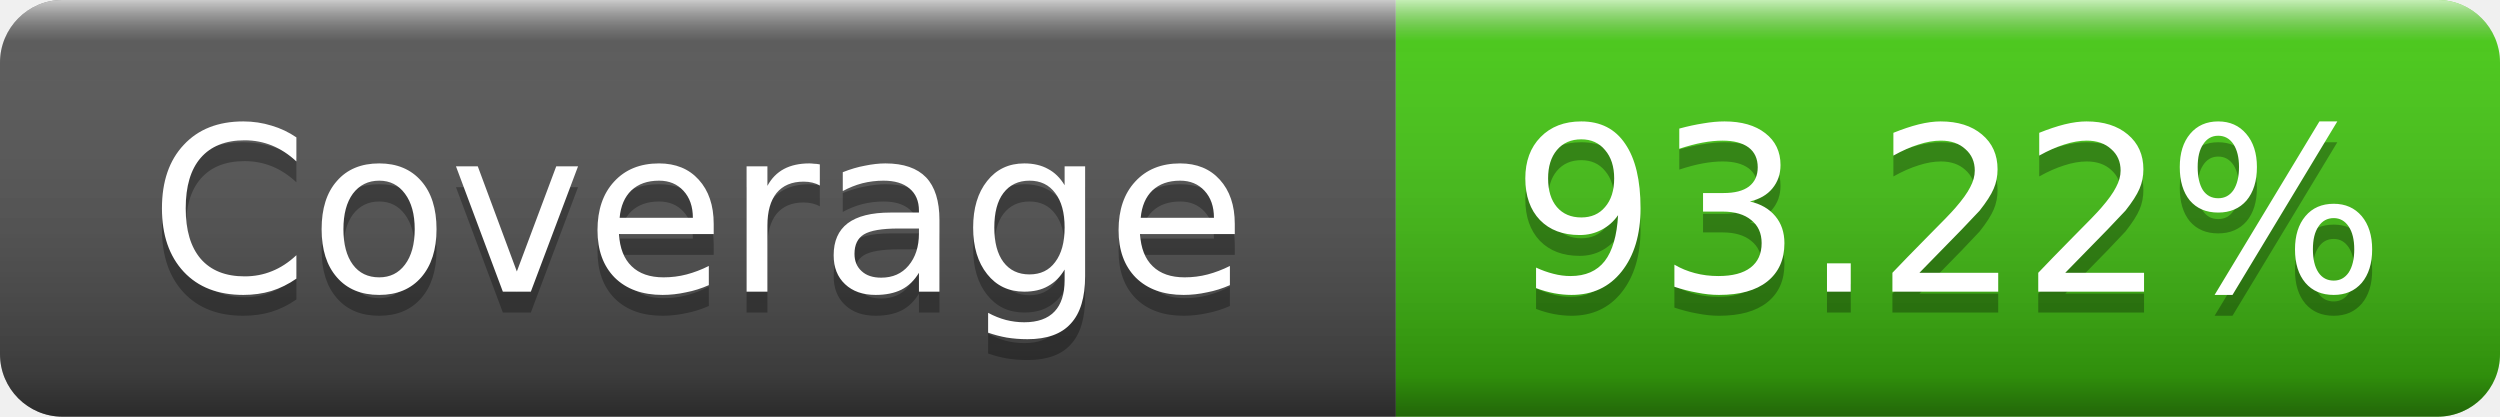
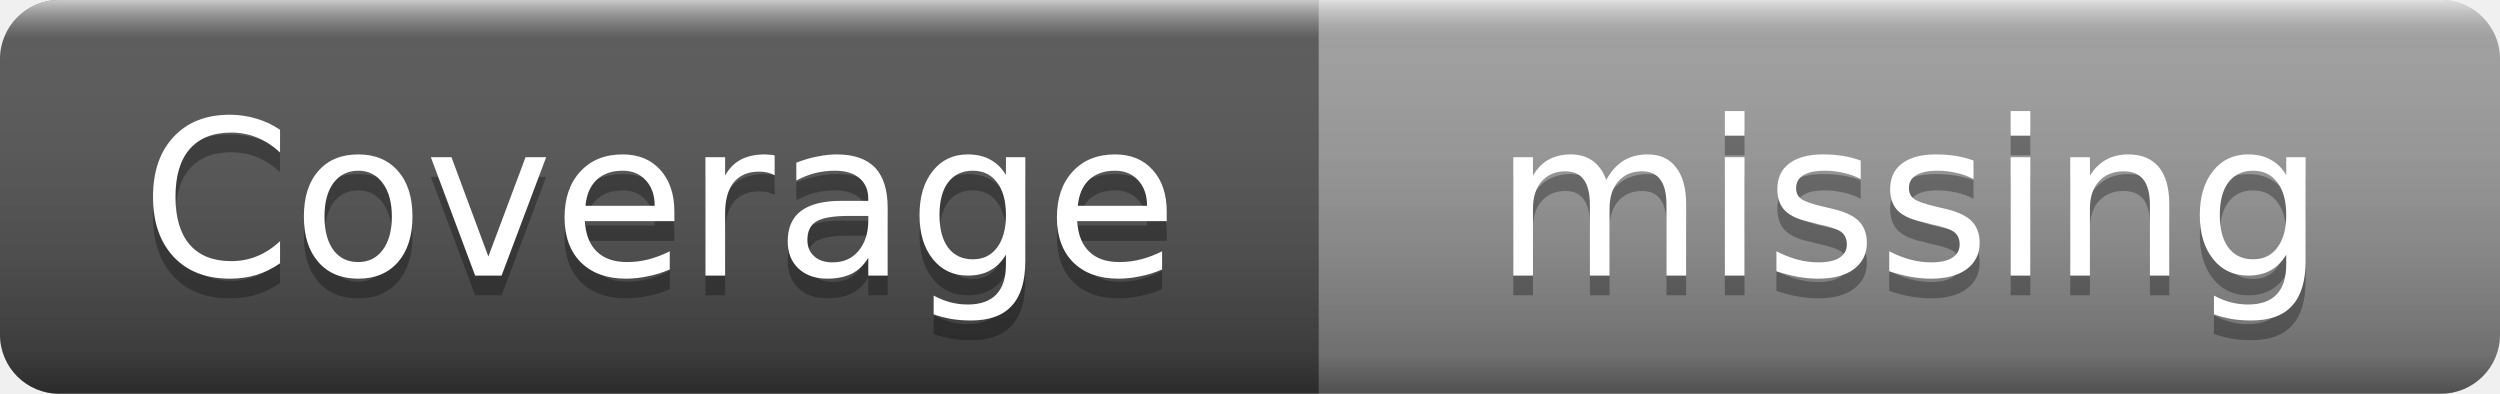
- <svg xmlns="http://www.w3.org/2000/svg" width="120" height="20" role="img" aria-label="Coverage: 93.22%">
+ <svg xmlns="http://www.w3.org/2000/svg" width="127" height="20" role="img" aria-label="Coverage: missing">
  <linearGradient id="s" x2="0" y2="100%">
    <stop offset="0" stop-color="#fff" stop-opacity=".7" />
    <stop offset=".1" stop-color="#aaa" stop-opacity=".1" />
    <stop offset=".9" stop-color="#000" stop-opacity=".3" />
    <stop offset="1" stop-color="#000" stop-opacity=".5" />
  </linearGradient>
  <clipPath id="r">
-     <rect width="120" height="20" rx="3" />
+     <rect width="127" height="20" rx="3" />
  </clipPath>
  <g clip-path="url(#r)">
    <rect width="67" height="20" fill="#555" />
-     <rect x="67" width="53" height="20" fill="#4c1" />
-     <rect width="120" height="20" fill="url(#s)" />
+     <rect x="67" width="60" height="20" fill="#9f9f9f" />
+     <rect width="127" height="20" fill="url(#s)" />
  </g>
  <g fill="#fff" text-anchor="middle" font-family="Verdana,Geneva,DejaVu Sans,sans-serif" font-size="11">
    <text x="33.5" y="15" fill="#010101" fill-opacity=".3">Coverage</text>
    <text x="33.5" y="14">Coverage</text>
-     <text x="93.5" y="15" fill="#010101" fill-opacity=".3">93.22%</text>
-     <text x="93.5" y="14">93.22%</text>
+     <text x="97" y="15" fill="#010101" fill-opacity=".3">missing</text>
+     <text x="97" y="14">missing</text>
  </g>
</svg>
